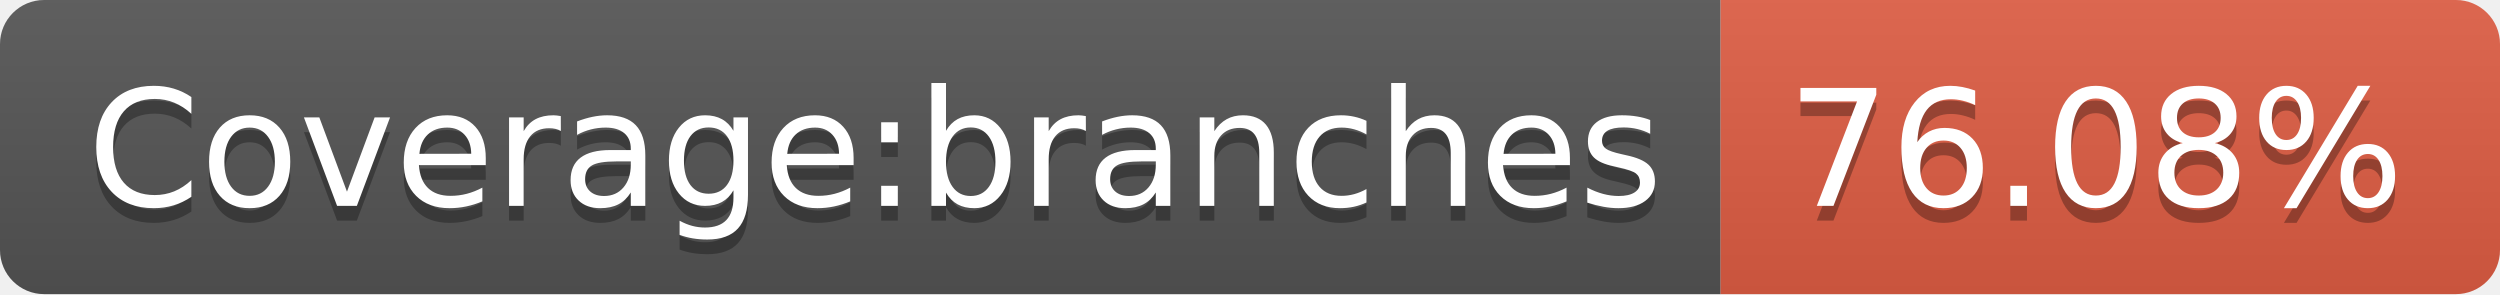
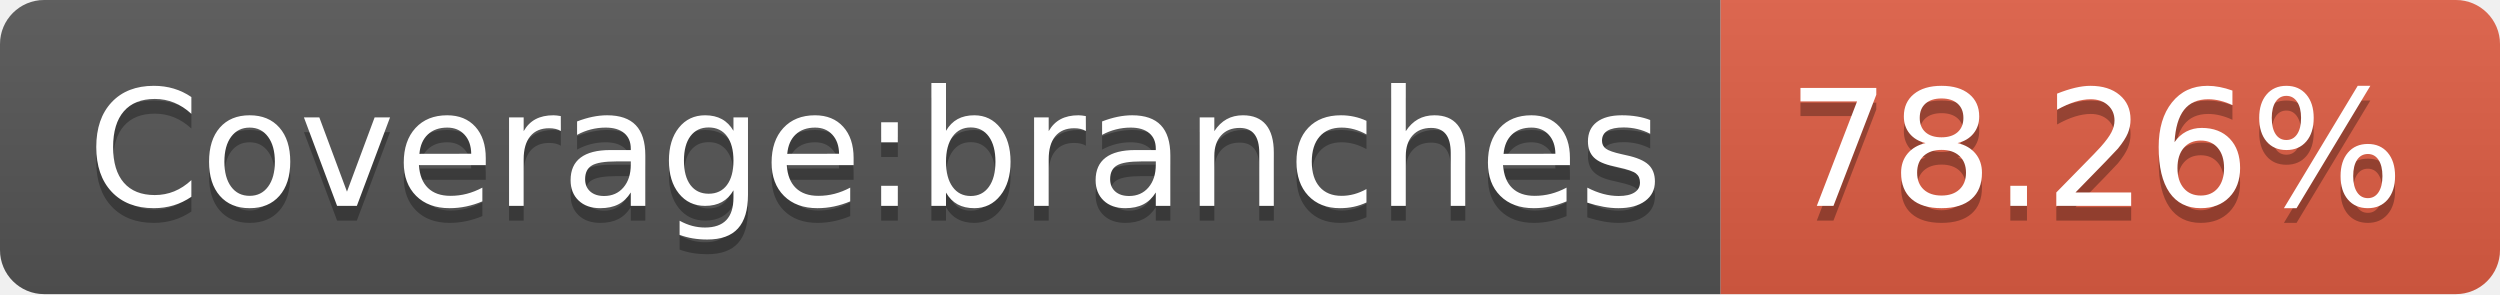
- <svg xmlns="http://www.w3.org/2000/svg" width="170" height="20" role="img" aria-label="Coverage:branches: 76.08%">
+ <svg xmlns="http://www.w3.org/2000/svg" width="170" height="20" role="img" aria-label="Coverage:branches: 78.26%">
  <linearGradient id="s" x2="0" y2="100%">
    <stop offset="0" stop-color="#bbb" stop-opacity=".1" />
    <stop offset="1" stop-opacity=".1" />
  </linearGradient>
  <clipPath id="r">
    <rect width="170" height="20" rx="3" fill="#fff" />
  </clipPath>
  <g clip-path="url(#r)">
    <rect width="117" height="20" fill="#555" />
    <rect x="117" width="53" height="20" fill="#e05d44" />
    <rect width="170" height="20" fill="url(#s)" />
  </g>
  <g fill="#fff" text-anchor="middle" font-family="Verdana,Geneva,DejaVu Sans,sans-serif" text-rendering="geometricPrecision" font-size="110">
    <text aria-hidden="true" x="595" y="150" fill="#010101" fill-opacity=".3" transform="scale(.1)" textLength="1070">Coverage:branches</text>
    <text x="595" y="140" transform="scale(.1)" fill="#fff" textLength="1070">Coverage:branches</text>
-     <text aria-hidden="true" x="1425" y="150" fill="#010101" fill-opacity=".3" transform="scale(.1)" textLength="430">76.08%</text>
-     <text x="1425" y="140" transform="scale(.1)" fill="#fff" textLength="430">76.08%</text>
+     <text aria-hidden="true" x="1425" y="150" fill="#010101" fill-opacity=".3" transform="scale(.1)" textLength="430">78.26%</text>
+     <text x="1425" y="140" transform="scale(.1)" fill="#fff" textLength="430">78.26%</text>
  </g>
</svg>
